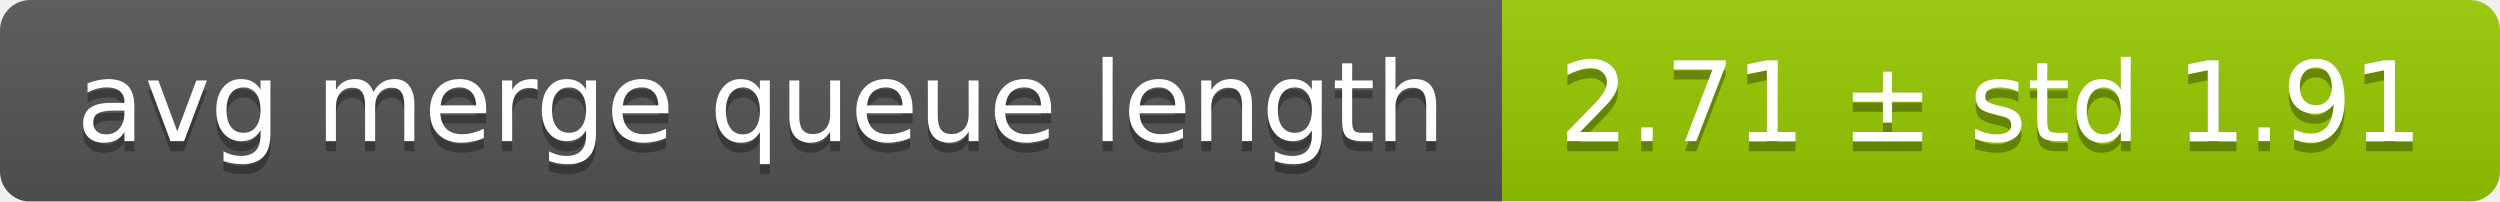
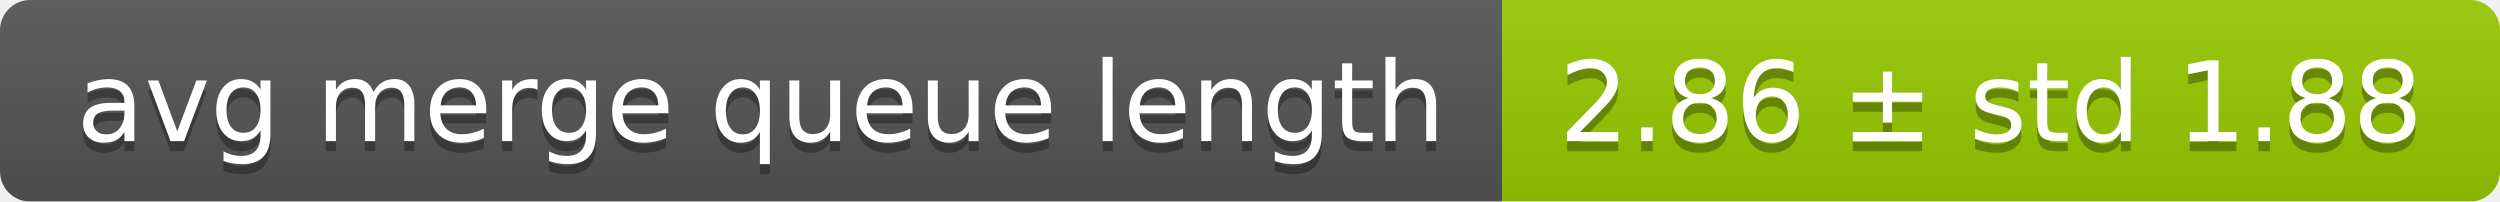
<svg xmlns="http://www.w3.org/2000/svg" width="248" height="20">
  <linearGradient id="smooth" x2="0" y2="100%">
    <stop offset="0" stop-color="#bbb" stop-opacity=".1" />
    <stop offset="1" stop-opacity=".1" />
  </linearGradient>
  <mask id="round">
    <rect width="248" height="20" rx="3" fill="#fff" />
  </mask>
  <g mask="url(#round)">
    <rect width="149" height="20" fill="#555" />
    <rect x="149" width="99" height="20" fill="#97ca00" />
    <rect width="248" height="20" fill="url(#smooth)" />
  </g>
  <g fill="#fff" text-anchor="middle" font-family="DejaVu Sans,Verdana,Geneva,sans-serif" font-size="11">
    <text x="75.5" y="15" fill="#010101" fill-opacity=".3">avg merge queue length</text>
    <text x="75.5" y="14">avg merge queue length</text>
-     <text x="197.5" y="15" fill="#010101" fill-opacity=".3">2.71 ± std 1.91</text>
-     <text x="197.5" y="14">2.71 ± std 1.91</text>
+     <text x="197.5" y="15" fill="#010101" fill-opacity=".3">2.86 ± std 1.88</text>
+     <text x="197.5" y="14">2.86 ± std 1.88</text>
  </g>
</svg>
